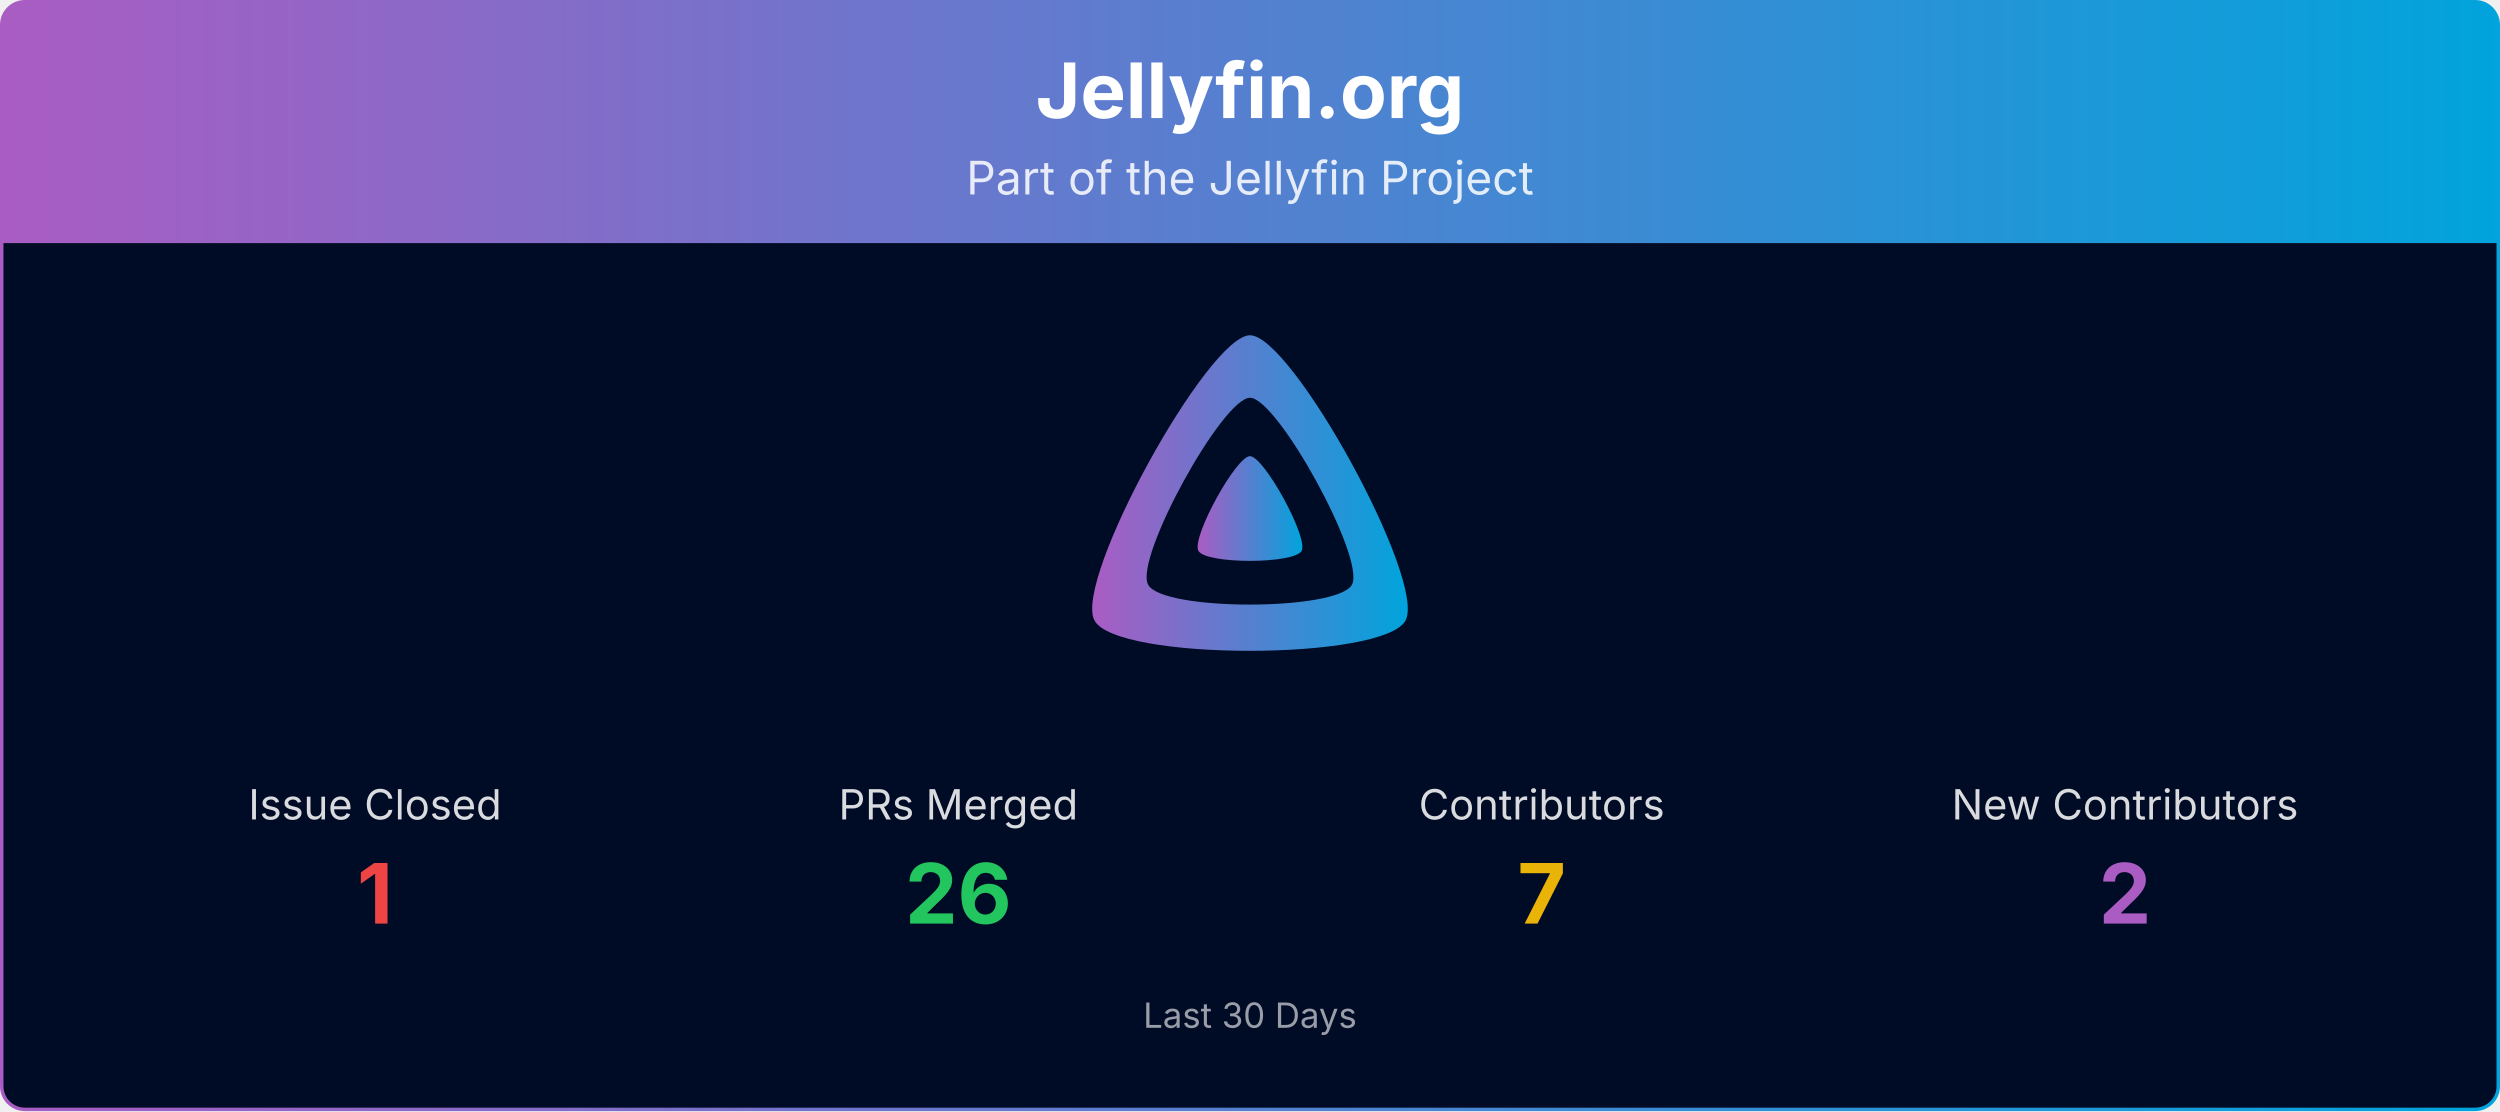
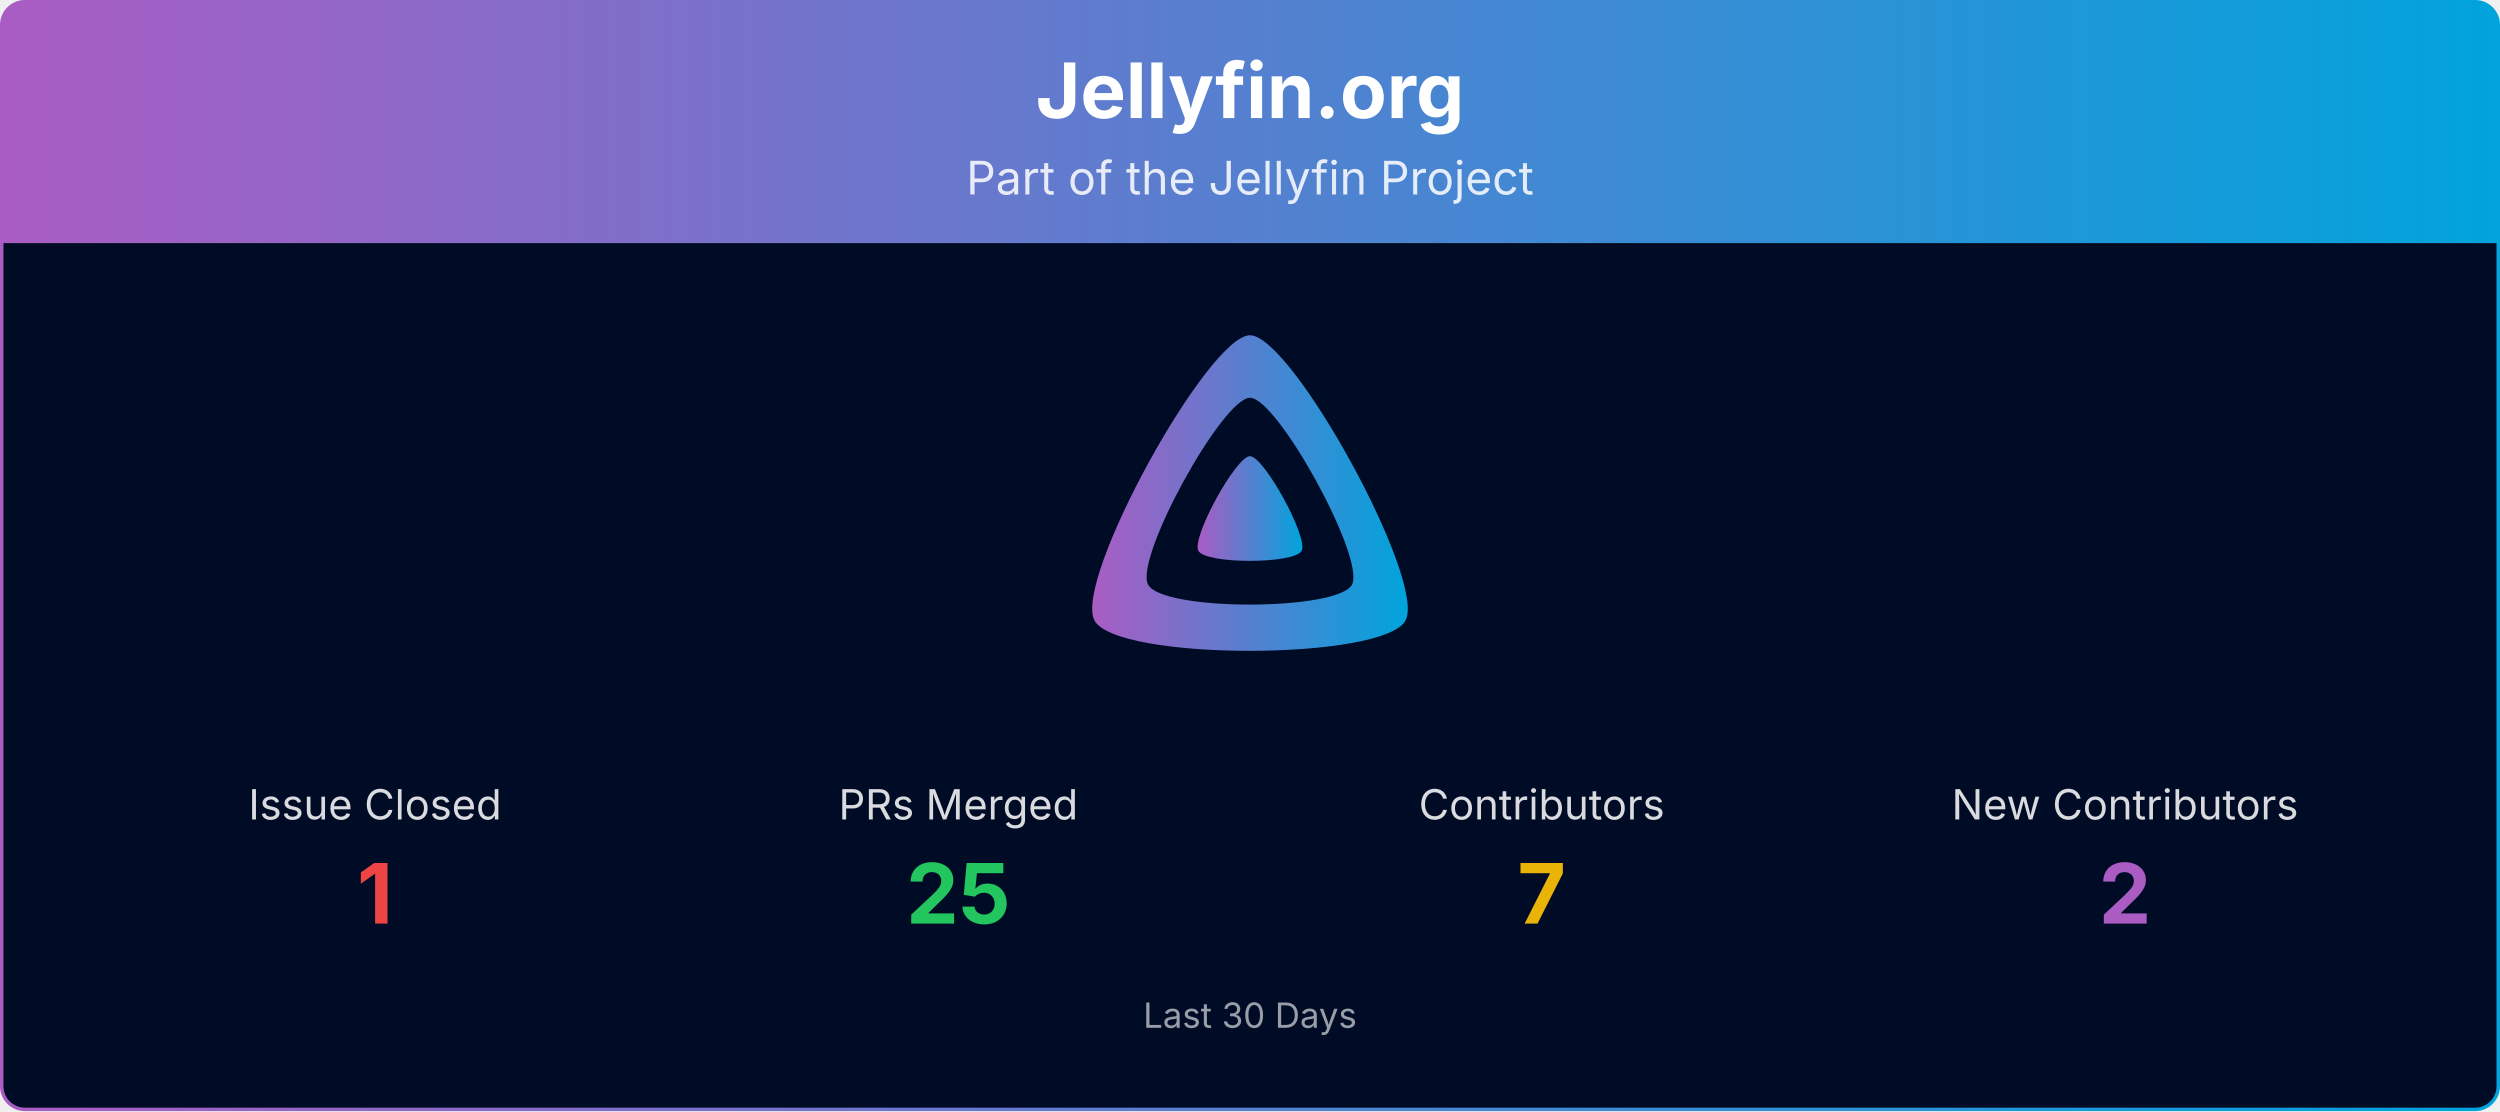
<svg xmlns="http://www.w3.org/2000/svg" viewBox="0 0 1080 480" width="100%" role="img" aria-label="Jellyfin.org">
  <defs>
    <linearGradient id="banner-jellyfin.org-grad" x1="0" y1="0" x2="1" y2="0">
      <stop offset="0%" stop-color="#AA5CC3" />
      <stop offset="100%" stop-color="#00A4DC" />
    </linearGradient>
    <clipPath id="banner-jellyfin.org-grad-clip">
      <rect x="0.75" y="0.75" width="1078.5" height="478.5" rx="10" ry="10" />
    </clipPath>
  </defs>
  <g clip-path="url(#banner-jellyfin.org-grad-clip)">
    <path d="M0.75,10.75 A10.0,10.0 0 0 1 10.75,0.75 L1069.25,0.75 A10.0,10.0 0 0 1 1079.25,10.75 L1079.25,105.00 L0.75,105.00 Z" fill="url(#banner-jellyfin.org-grad)" />
    <text x="540.0" y="51" text-anchor="middle" font-size="33" font-weight="700" font-family="Plus Jakarta Sans, system-ui, -apple-system, Segoe UI, sans-serif" fill="#ffffff">Jellyfin.org</text>
    <text x="540.0" y="84" text-anchor="middle" font-size="20" font-family="Plus Jakarta Sans, system-ui, -apple-system, Segoe UI, sans-serif" fill="#ffffff" opacity="0.85">Part of the Jellyfin Project</text>
    <rect x="0.75" y="105" width="1078.5" height="374.25" fill="#000b25" />
    <g transform="translate(465.00,138.00) scale(0.29297)">
      <path fill="url(#banner-jellyfin.org-grad)" fill-rule="evenodd" d="M256,23.3c-61.6,0-259.8,359.4-229.6,420.1s429.3,60,459.2,0S317.6,23.3,256,23.3zM406.5,390.8c-19.6,39.3-281.1,39.8-300.9,0s110.1-275.3,150.4-275.3S426.1,351.4,406.5,390.8z" />
      <path fill="url(#banner-jellyfin.org-grad)" d="M256,201.6c-20.4,0-86.2,119.3-76.2,139.4s142.5,19.9,152.4,0S276.5,201.6,256,201.6z" />
    </g>
    <text x="162.0" y="354.0" text-anchor="middle" font-size="18" font-family="Plus Jakarta Sans, system-ui, -apple-system, Segoe UI, sans-serif" fill="#ffffff" opacity="0.85">Issue Closed</text>
    <text x="162.0" y="399.0" text-anchor="middle" font-size="36" font-weight="700" font-family="Plus Jakarta Sans, system-ui, -apple-system, Segoe UI, sans-serif" fill="#ef4444">1</text>
    <text x="414.0" y="354.0" text-anchor="middle" font-size="18" font-family="Plus Jakarta Sans, system-ui, -apple-system, Segoe UI, sans-serif" fill="#ffffff" opacity="0.85">PRs Merged</text>
-     <text x="414.0" y="399.0" text-anchor="middle" font-size="36" font-weight="700" font-family="Plus Jakarta Sans, system-ui, -apple-system, Segoe UI, sans-serif" fill="#22c55e">26</text>
+     <text x="414.0" y="399.0" text-anchor="middle" font-size="36" font-weight="700" font-family="Plus Jakarta Sans, system-ui, -apple-system, Segoe UI, sans-serif" fill="#22c55e">25</text>
    <text x="666.0" y="354.0" text-anchor="middle" font-size="18" font-family="Plus Jakarta Sans, system-ui, -apple-system, Segoe UI, sans-serif" fill="#ffffff" opacity="0.85">Contributors</text>
    <text x="666.0" y="399.0" text-anchor="middle" font-size="36" font-weight="700" font-family="Plus Jakarta Sans, system-ui, -apple-system, Segoe UI, sans-serif" fill="#eab308">7</text>
    <text x="918.0" y="354.0" text-anchor="middle" font-size="18" font-family="Plus Jakarta Sans, system-ui, -apple-system, Segoe UI, sans-serif" fill="#ffffff" opacity="0.85">New Contributors</text>
    <text x="918.0" y="399.0" text-anchor="middle" font-size="36" font-weight="700" font-family="Plus Jakarta Sans, system-ui, -apple-system, Segoe UI, sans-serif" fill="#AA5CC3">2</text>
    <text x="540.0" y="444.0" text-anchor="middle" font-size="15" font-family="Plus Jakarta Sans, system-ui, -apple-system, Segoe UI, sans-serif" fill="#ffffff" opacity="0.6">Last 30 Days</text>
  </g>
  <rect x="0.75" y="0.75" width="1078.5" height="478.5" rx="10" ry="10" fill="none" stroke="url(#banner-jellyfin.org-grad)" stroke-width="1.5" />
</svg>
